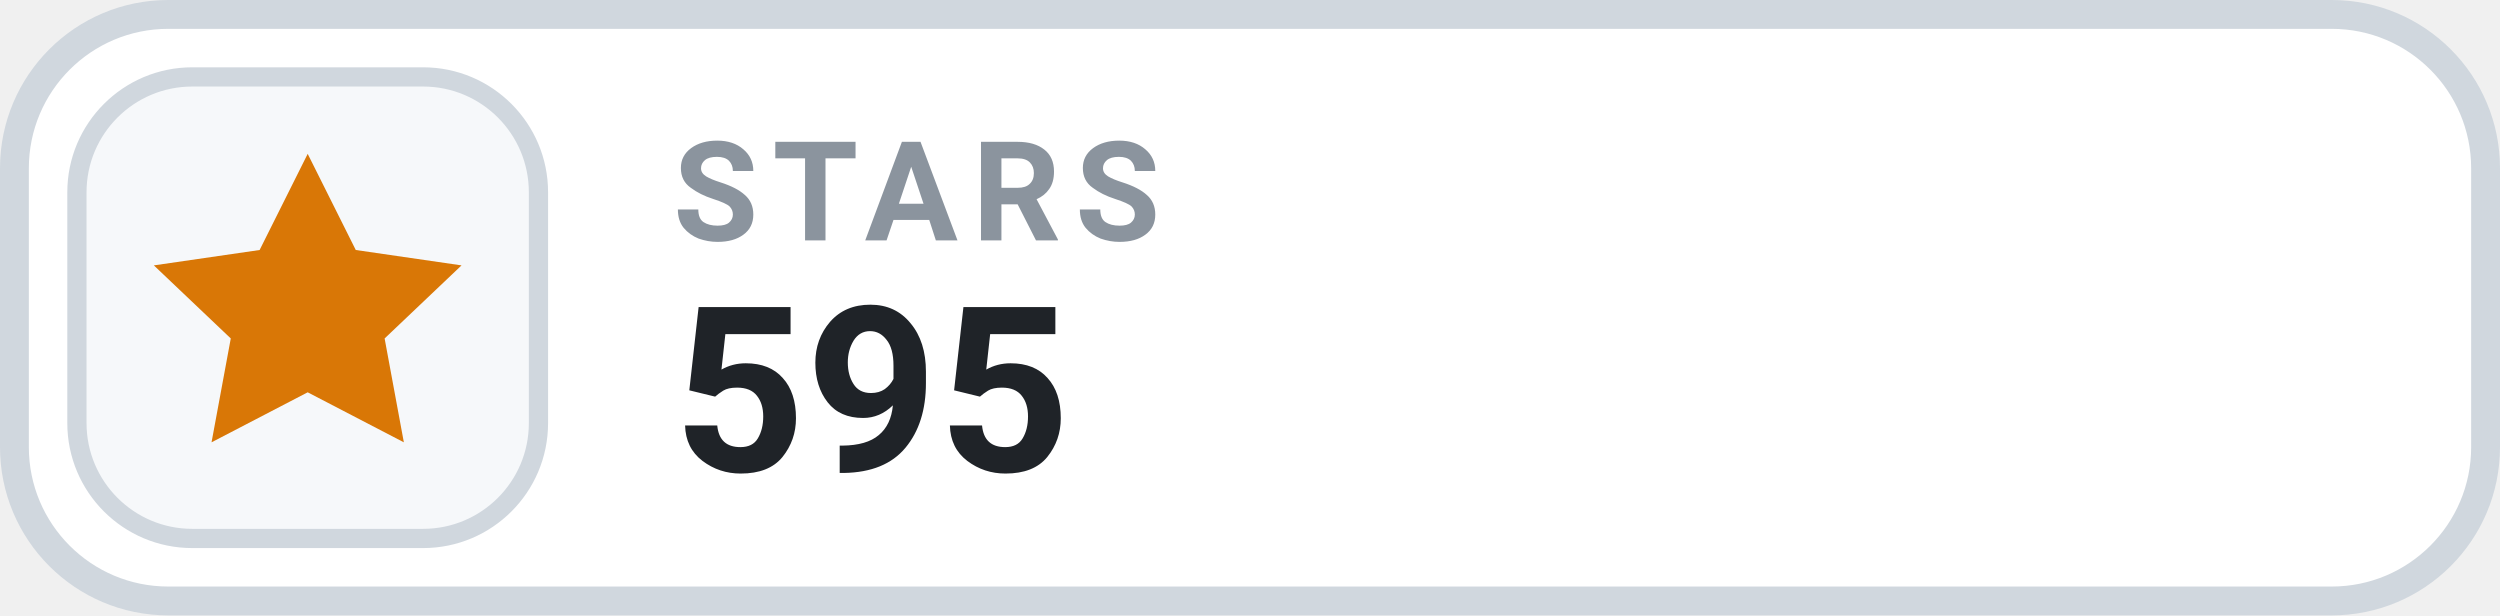
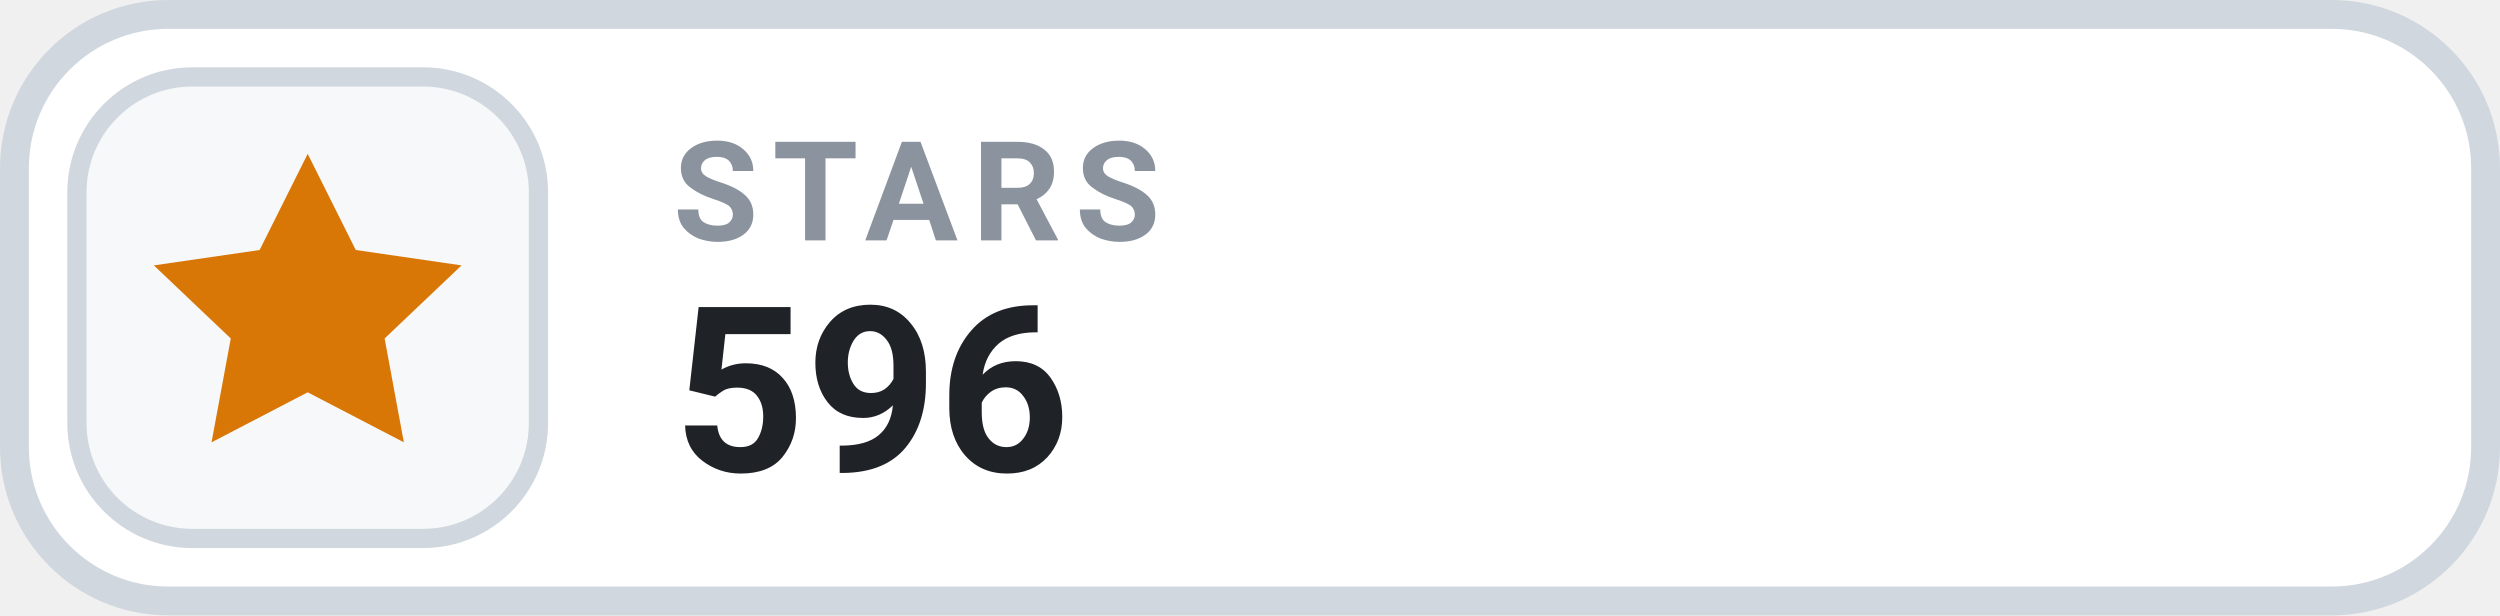
- <svg xmlns="http://www.w3.org/2000/svg" width="130" height="32" viewBox="0 0 130 32" role="img" aria-label="STARS 595">
+ <svg xmlns="http://www.w3.org/2000/svg" width="130" height="32" viewBox="0 0 130 32" role="img" aria-label="STARS 596">
  <rect x=".75" y=".75" width="128.5" height="30.5" rx="8" fill="#FFFFFF" stroke="#D0D7DE" stroke-width="1.5" />
  <rect x="4" y="4" width="24" height="24" rx="6" fill="#F6F8FA" stroke="#D0D7DE" stroke-width="1" />
  <g transform="translate(16 16)" style="color:#D97706;">
    <path d="M0 -8 l2.5 5 5.5 .8 -4 3.8 1 5.4 -5 -2.6 -5 2.6 1 -5.4 -4 -3.8 5.5 -.8 Z" fill="currentColor" />
  </g>
  <text x="35" y="12.5" fill="#8B949E" font-family="-apple-system,BlinkMacSystemFont,'Segoe UI',Roboto,Helvetica,Arial,sans-serif" font-size="7.2" font-weight="700" letter-spacing=".75">STARS</text>
-   <text x="35" y="24.5" fill="#1F2328" font-family="-apple-system,BlinkMacSystemFont,'Segoe UI',Roboto,Helvetica,Arial,sans-serif" font-size="12" font-weight="700">595</text>
+   <text x="35" y="24.5" fill="#1F2328" font-family="-apple-system,BlinkMacSystemFont,'Segoe UI',Roboto,Helvetica,Arial,sans-serif" font-size="12" font-weight="700">596</text>
</svg>
